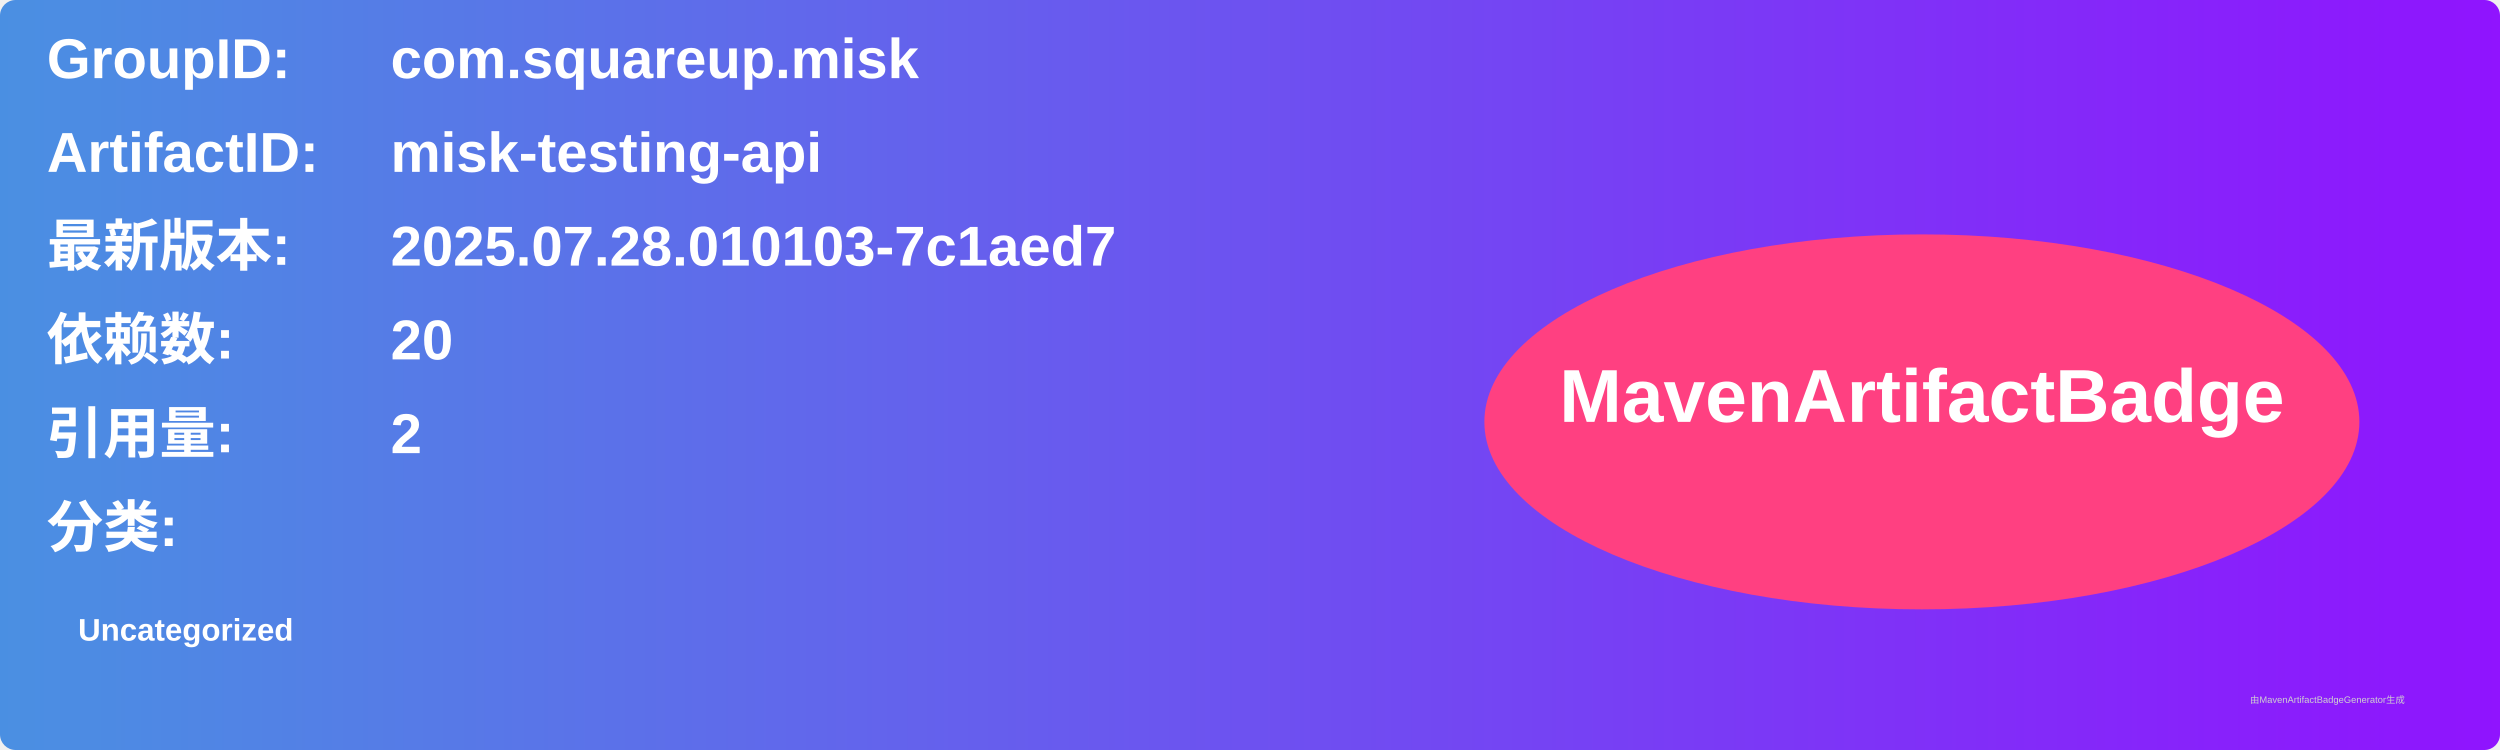
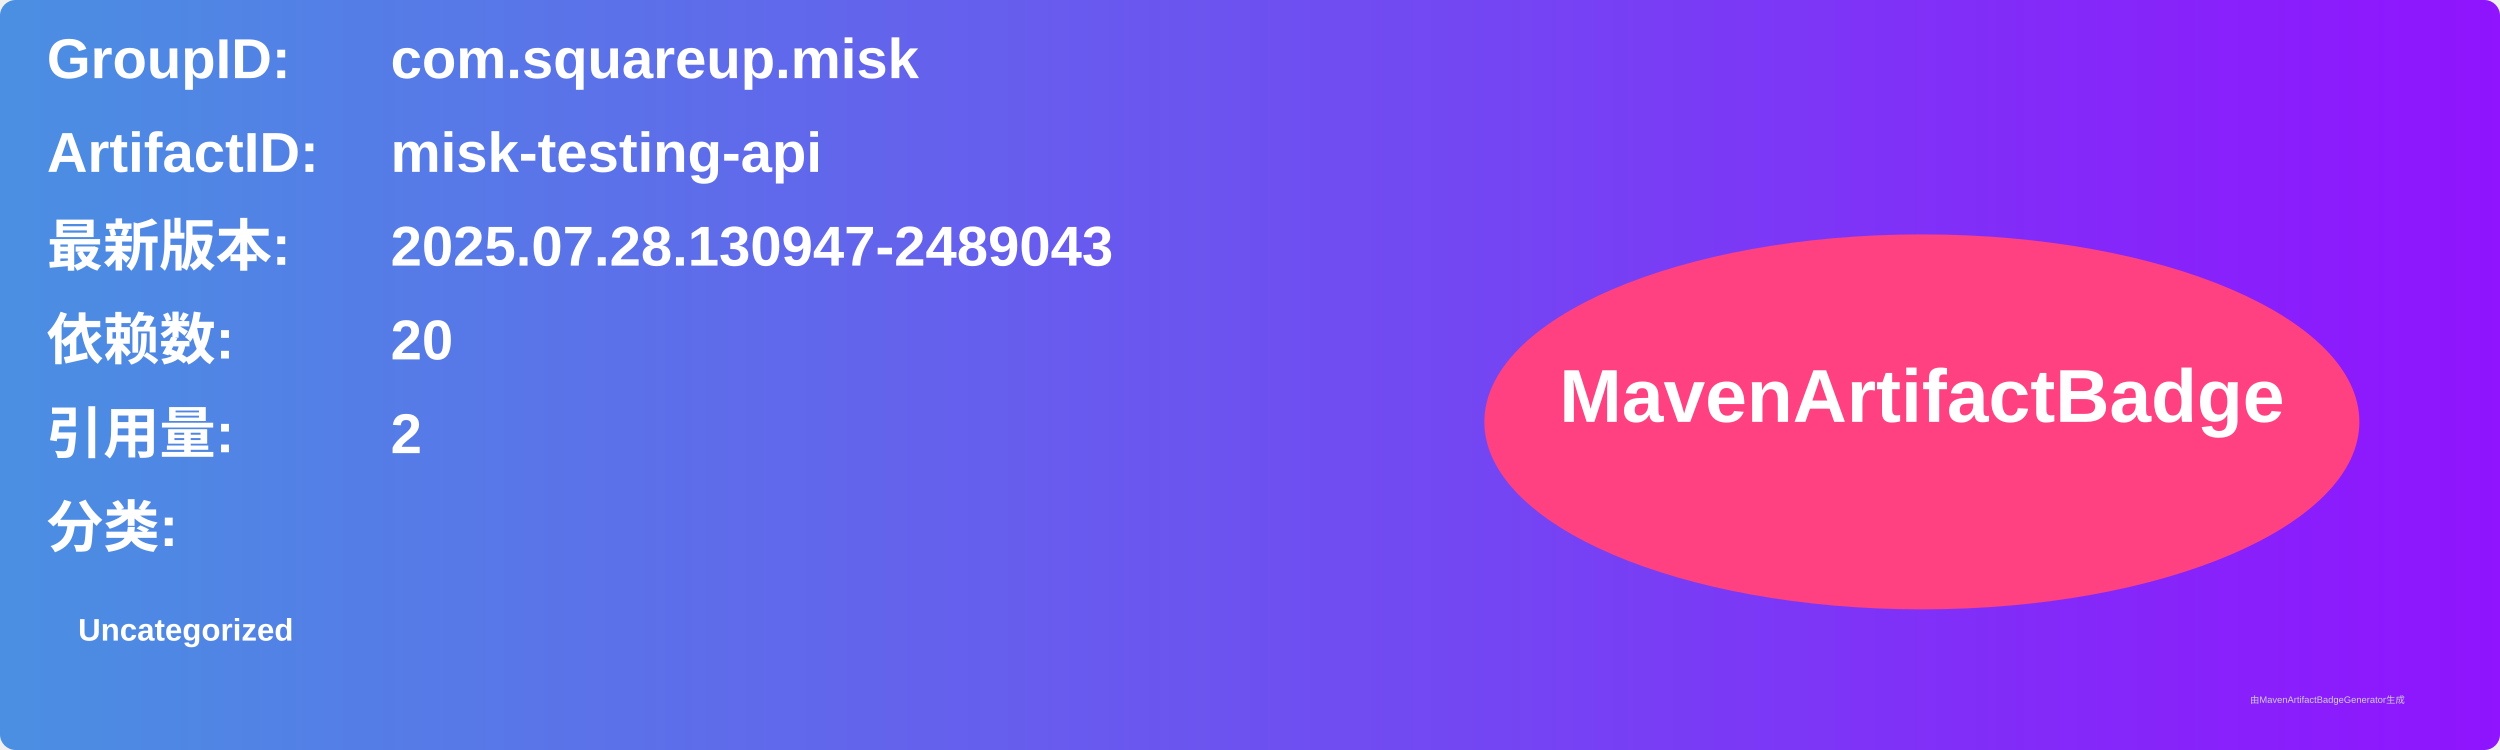
<svg xmlns="http://www.w3.org/2000/svg" width="800" height="240" viewBox="0 0 800 240">
  <linearGradient id="grad" x1="0%" y1="0%" x2="100%" y2="0%">
    <stop offset="0%" stop-color="#4a90e2" />
    <stop offset="100%" stop-color="#9013fe" />
  </linearGradient>
  <rect width="100%" height="100%" rx="5" ry="5" fill="url(#grad)" />
  <g transform="translate(15, 15)">
    <text x="0" y="10" font-family="Arial" font-size="18" fill="white" font-weight="bold" width="260">GroupID:</text>
    <text x="110" y="10" font-family="Arial" font-size="18" fill="white" font-weight="bold" width="460">com.squareup.misk</text>
    <text x="0" y="40" font-family="Arial" font-size="18" fill="white" font-weight="bold" width="260">ArtifactID:</text>
    <text x="110" y="40" font-family="Arial" font-size="18" fill="white" font-weight="bold" width="460">misk-testing-api</text>
    <text x="0" y="70" font-family="Arial" font-size="18" fill="white" font-weight="bold">最新版本:</text>
    <text x="110" y="70" font-family="Arial" font-size="18" fill="white" font-weight="bold">
-       <tspan font-weight="bold">2025.07.28.010103-7c1aed7</tspan>
+       <tspan font-weight="bold">2025.07.28.130947-2489043</tspan>
    </text>
    <text x="0" y="100" font-family="Arial" font-size="18" fill="white" font-weight="bold">依赖数: </text>
    <text x="110" y="100" font-family="Arial" font-size="18" fill="white">
      <tspan font-weight="bold">20</tspan>
    </text>
    <text x="0" y="130" font-family="Arial" font-size="18" fill="white" font-weight="bold">引用量: </text>
    <text x="110" y="130" font-family="Arial" font-size="18" fill="white">
      <tspan font-weight="bold">2</tspan>
    </text>
    <text x="0" y="160" font-family="Arial" font-size="18" fill="white" font-weight="bold">分类:</text>
    <text x="10" y="190" font-family="Arial" font-size="10" fill="white">
      <tspan font-weight="bold">Uncategorized</tspan>
    </text>
    <ellipse cx="600" cy="120" rx="140" ry="60" fill="#ff4081" />
    <text x="600" y="120" text-anchor="middle" font-family="Arial" font-size="24" fill="white" font-weight="bold">MavenArtifactBadge</text>
  </g>
  <text x="720" y="225" font-family="Arial" font-size="3" fill="#d0d0d0">由MavenArtifactBadgeGenerator生成</text>
</svg>
